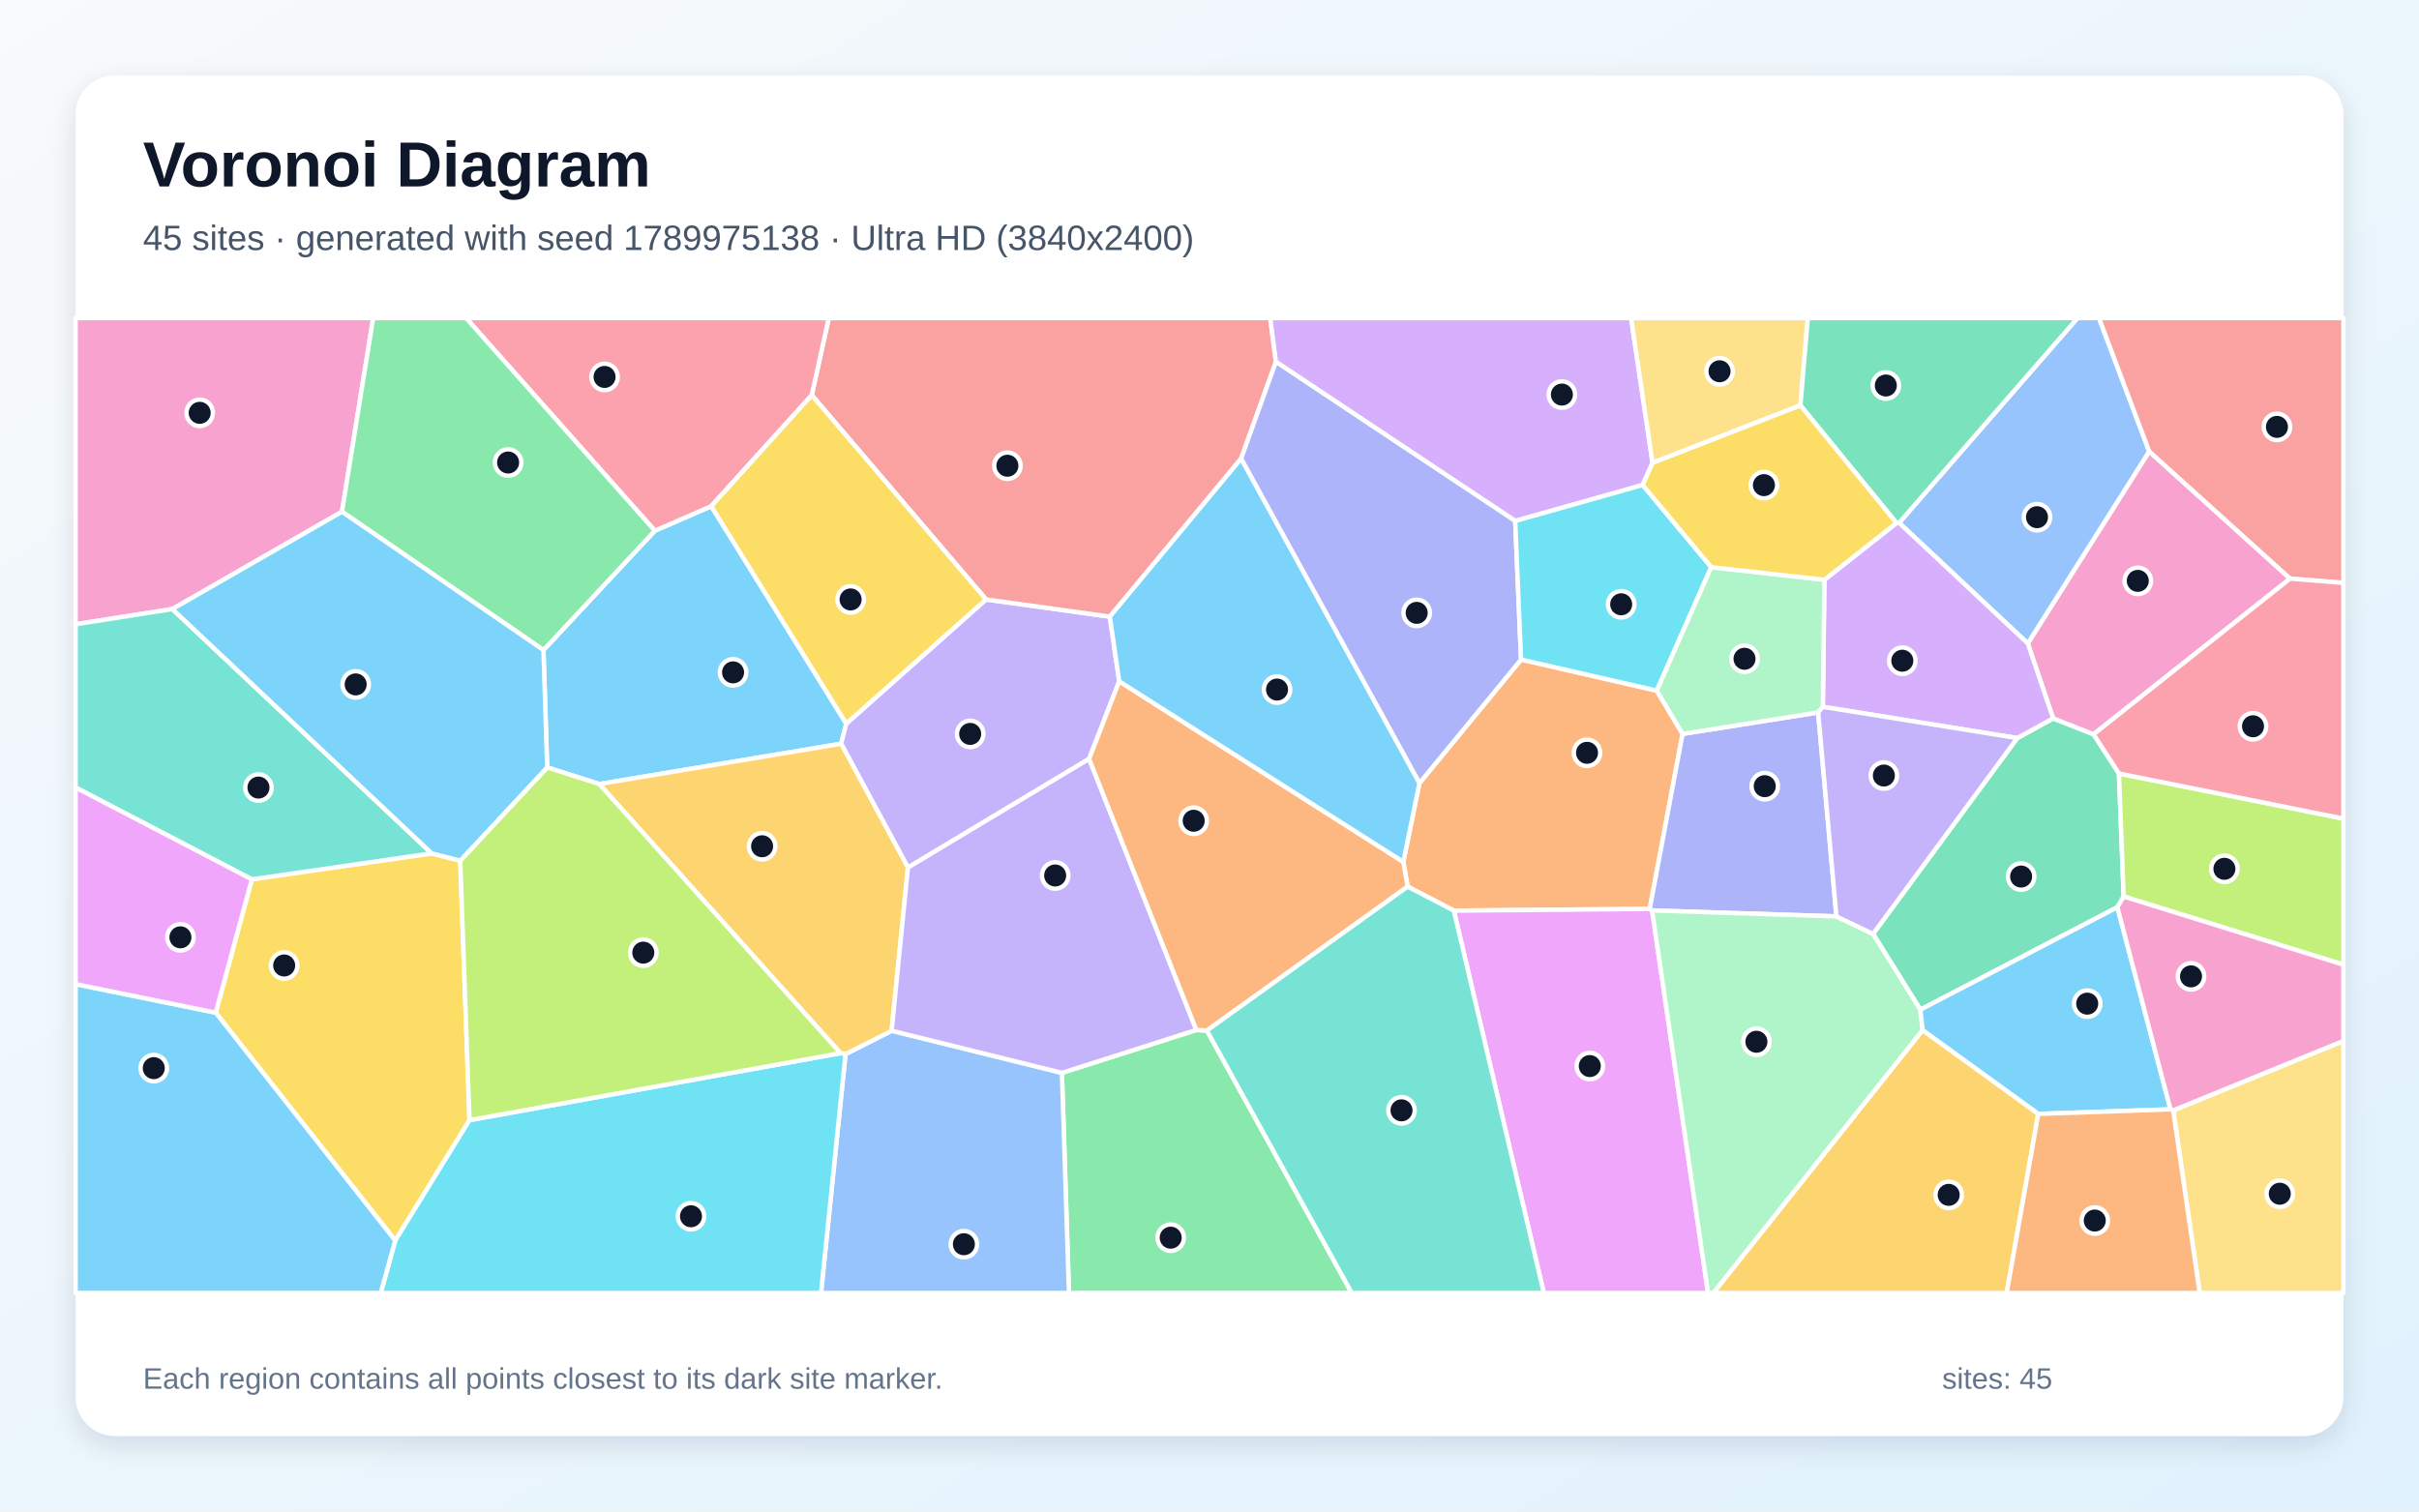
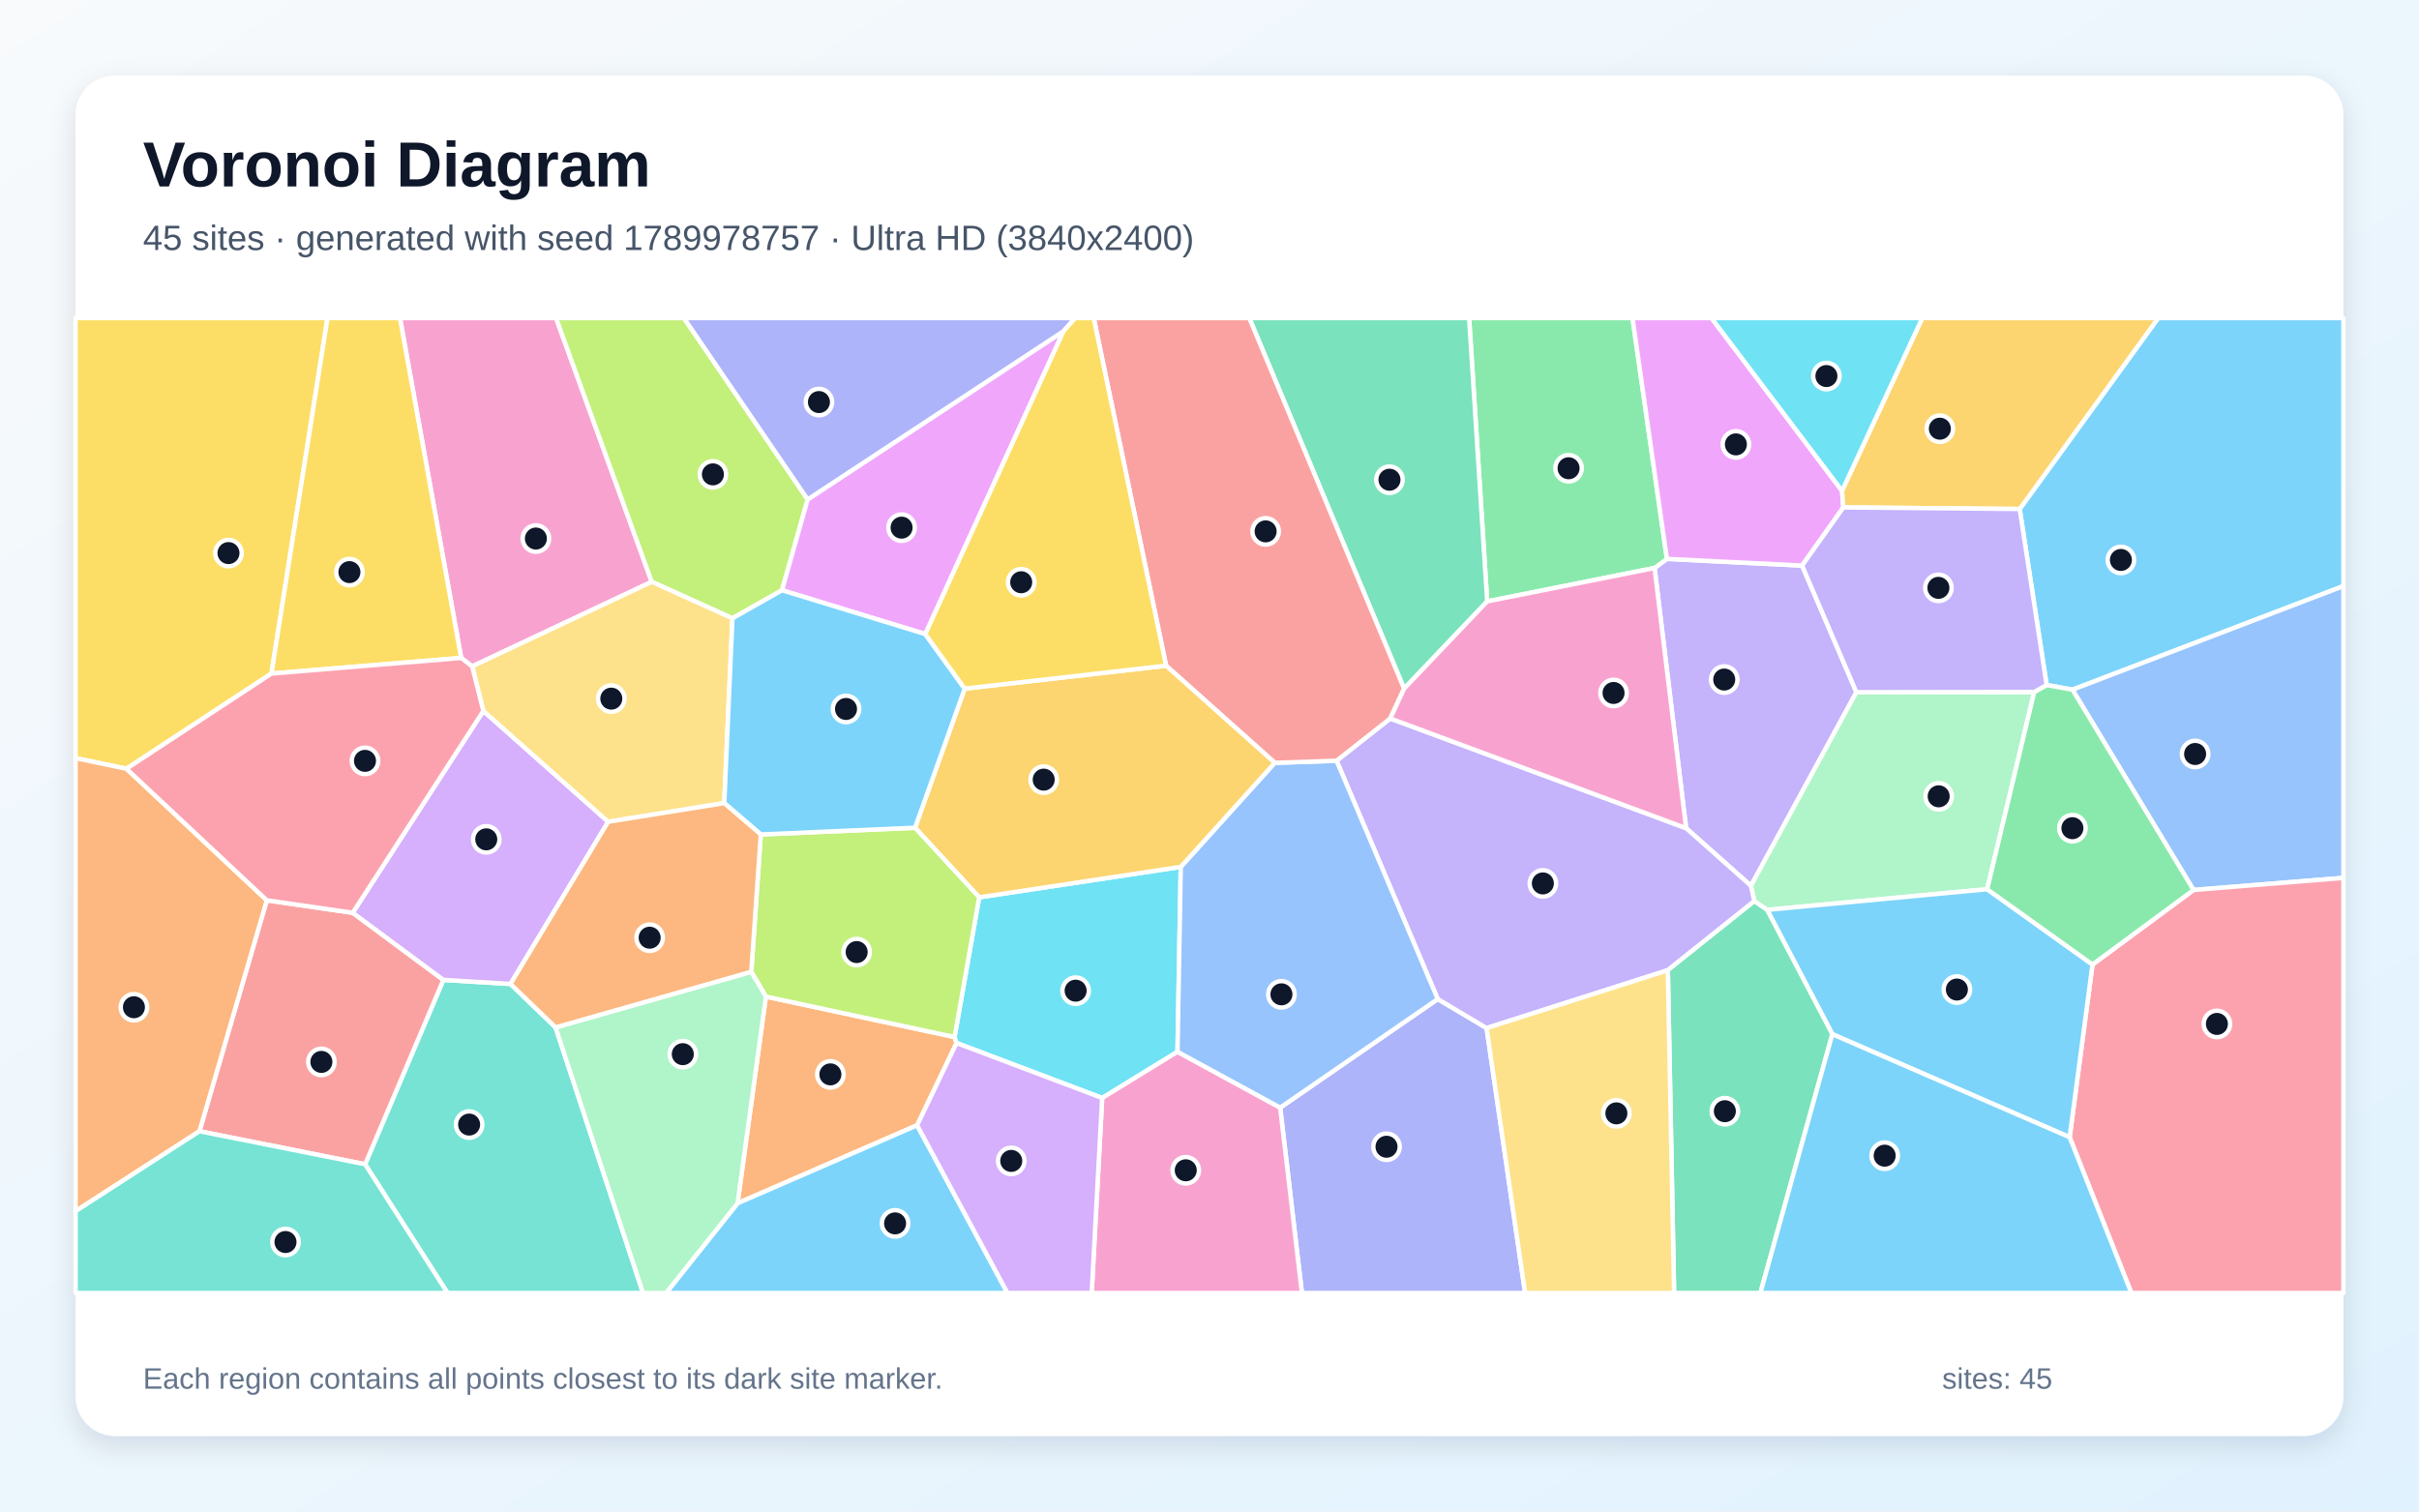
<svg xmlns="http://www.w3.org/2000/svg" width="3840" height="2400" viewBox="0 0 3840 2400" role="img" aria-labelledby="title description">
  <defs>
    <linearGradient id="background" x1="0" y1="0" x2="1" y2="1">
      <stop stop-color="#F8FAFC" />
      <stop offset="1" stop-color="#E0F2FE" />
    </linearGradient>
    <filter id="shadow" x="-5%" y="-5%" width="110%" height="110%">
      <feDropShadow dx="0" dy="15" stdDeviation="22" flood-color="#0F172A" flood-opacity=".12" />
    </filter>
  </defs>
  <rect width="3840" height="2400" fill="url(#background)" />
  <rect x="120" y="120" width="3600" height="2160" rx="63" fill="#FFFFFF" filter="url(#shadow)" />
  <g font-family="Arial, sans-serif">
    <text x="227" y="296" font-size="101" font-weight="700" fill="#0F172A">Voronoi Diagram</text>
-     <text x="227" y="397" font-size="56" fill="#475569">45 sites · generated with seed 1789975138 · Ultra HD (3840x2400)</text>
+     <text x="227" y="397" font-size="56" fill="#475569">45 sites · generated with seed 1789978757 · Ultra HD (3840x2400)</text>
  </g>
  <g stroke="#FFFFFF" stroke-width="7" stroke-linejoin="round">
-     <polygon points="951.3,1244.9 868.6,1218.5 862.7,1032.2 1039.5,842.7 1129.1,803.7 1343.4,1149.0 1335.2,1180.9" fill="#38BDF8" fill-opacity="0.65" />
-     <polygon points="1776.7,1081.8 1728.9,1204.9 1441.3,1377.5 1335.2,1180.9 1343.4,1149.0 1565.3,951.8 1761.8,979.1" fill="#A78BFA" fill-opacity="0.65" />
-     <polygon points="542.9,812.5 273.6,967.1 120.0,991.2 120.0,505.0 592.4,505.0" fill="#F472B6" fill-opacity="0.65" />
-     <polygon points="2234.5,1407.8 2227.7,1368.5 2253.2,1243.5 2414.6,1047.2 2630.0,1096.6 2671.0,1165.3 2618.8,1443.2 2307.9,1445.9" fill="#FB923C" fill-opacity="0.65" />
-     <polygon points="342.4,1607.9 399.8,1396.2 685.3,1355.0 730.6,1366.5 745.3,1778.6 627.4,1969.8" fill="#FACC15" fill-opacity="0.65" />
-     <polygon points="1685.7,1703.5 1899.1,1635.4 1915.9,1636.3 2145.8,2053.0 1696.9,2053.0" fill="#4ADE80" fill-opacity="0.65" />
-     <polygon points="685.3,1355.0 399.8,1396.2 120.0,1250.4 120.0,991.2 273.6,967.1" fill="#2DD4BF" fill-opacity="0.65" />
-     <polygon points="1342.2,1673.7 1415.4,1636.6 1685.7,1703.5 1696.9,2053.0 1303.3,2053.0" fill="#60A5FA" fill-opacity="0.65" />
-     <polygon points="2307.9,1445.9 2618.8,1443.2 2622.6,1445.6 2711.4,2053.0 2450.7,2053.0" fill="#E879F9" fill-opacity="0.65" />
-     <polygon points="3361.2,1440.5 3048.4,1603.2 2973.3,1482.9 3202.3,1171.9 3259.2,1140.6 3323.4,1165.9 3363.7,1228.2 3371.2,1423.5" fill="#34D399" fill-opacity="0.65" />
-     <polygon points="2025.4,574.5 1970.1,728.3 1761.8,979.1 1565.3,951.8 1288.6,627.4 1315.6,505.0 2016.4,505.0" fill="#F87171" fill-opacity="0.65" />
-     <polygon points="2886.2,1131.2 2915.2,1455.1 2622.6,1445.6 2618.8,1443.2 2671.0,1165.3" fill="#818CF8" fill-opacity="0.65" />
-     <polygon points="1415.4,1636.6 1342.2,1673.7 1334.2,1672.2 951.3,1244.9 1335.2,1180.9 1441.3,1377.5" fill="#FBBF24" fill-opacity="0.65" />
-     <polygon points="3371.2,1423.5 3363.7,1228.2 3720.0,1299.8 3720.0,1531.7" fill="#A3E635" fill-opacity="0.65" />
-     <polygon points="2623.3,735.0 2607.6,770.1 2405.3,827.2 2025.4,574.5 2016.4,505.0 2589.3,505.0" fill="#C084FC" fill-opacity="0.65" />
-     <polygon points="1288.6,627.4 1129.1,803.7 1039.5,842.7 739.8,505.0 1315.6,505.0" fill="#FB7185" fill-opacity="0.65" />
-     <polygon points="627.4,1969.8 745.3,1778.6 1334.2,1672.2 1342.2,1673.7 1303.3,2053.0 604.4,2053.0" fill="#22D3EE" fill-opacity="0.65" />
-     <polygon points="2622.6,1445.6 2915.2,1455.1 2973.3,1482.9 3048.4,1603.2 3052.1,1635.9 2719.9,2053.0 2711.4,2053.0" fill="#86EFAC" fill-opacity="0.65" />
-     <polygon points="2858.0,643.7 2623.3,735.0 2589.3,505.0 2869.8,505.0" fill="#FCD34D" fill-opacity="0.65" />
-     <polygon points="3445.5,1761.4 3235.6,1768.7 3052.1,1635.9 3048.4,1603.2 3361.2,1440.5" fill="#38BDF8" fill-opacity="0.65" />
-     <polygon points="120.0,1562.6 342.4,1607.9 627.4,1969.8 604.4,2053.0 120.0,2053.0" fill="#38BDF8" fill-opacity="0.65" />
-     <polygon points="1899.1,1635.4 1685.7,1703.5 1415.4,1636.6 1441.3,1377.5 1728.9,1204.9" fill="#A78BFA" fill-opacity="0.65" />
-     <polygon points="3323.4,1165.9 3259.2,1140.6 3218.9,1021.6 3411.7,716.7 3635.4,918.7" fill="#F472B6" fill-opacity="0.65" />
-     <polygon points="1915.9,1636.3 1899.1,1635.4 1728.9,1204.9 1776.7,1081.8 2227.7,1368.5 2234.5,1407.8" fill="#FB923C" fill-opacity="0.65" />
-     <polygon points="1288.6,627.4 1565.3,951.8 1343.4,1149.0 1129.1,803.7" fill="#FACC15" fill-opacity="0.65" />
-     <polygon points="1039.5,842.7 862.7,1032.2 542.9,812.5 592.4,505.0 739.8,505.0" fill="#4ADE80" fill-opacity="0.65" />
-     <polygon points="1915.9,1636.3 2234.5,1407.8 2307.9,1445.9 2450.7,2053.0 2145.8,2053.0" fill="#2DD4BF" fill-opacity="0.65" />
-     <polygon points="3411.7,716.7 3218.9,1021.6 3014.7,830.1 3297.9,505.0 3332.0,505.0" fill="#60A5FA" fill-opacity="0.65" />
-     <polygon points="120.0,1562.6 120.0,1250.4 399.8,1396.2 342.4,1607.9" fill="#E879F9" fill-opacity="0.65" />
-     <polygon points="3014.7,830.1 3010.6,830.4 2858.0,643.7 2869.8,505.0 3297.9,505.0" fill="#34D399" fill-opacity="0.65" />
-     <polygon points="3635.4,918.7 3411.7,716.7 3332.0,505.0 3720.0,505.0 3720.0,925.5" fill="#F87171" fill-opacity="0.65" />
-     <polygon points="2405.3,827.2 2414.6,1047.2 2253.2,1243.5 1970.1,728.3 2025.4,574.5" fill="#818CF8" fill-opacity="0.65" />
-     <polygon points="3052.1,1635.9 3235.6,1768.7 3185.5,2053.0 2719.9,2053.0" fill="#FBBF24" fill-opacity="0.65" />
-     <polygon points="745.3,1778.6 730.6,1366.5 868.6,1218.5 951.3,1244.9 1334.2,1672.2" fill="#A3E635" fill-opacity="0.65" />
-     <polygon points="2893.6,1122.3 2896.1,920.6 3010.6,830.4 3014.7,830.1 3218.9,1021.6 3259.2,1140.6 3202.3,1171.9" fill="#C084FC" fill-opacity="0.65" />
-     <polygon points="3363.7,1228.2 3323.4,1165.9 3635.4,918.7 3720.0,925.5 3720.0,1299.8" fill="#FB7185" fill-opacity="0.65" />
-     <polygon points="2405.3,827.2 2607.6,770.1 2716.5,900.6 2630.0,1096.6 2414.6,1047.2" fill="#22D3EE" fill-opacity="0.65" />
-     <polygon points="2716.5,900.6 2896.1,920.6 2893.6,1122.3 2886.2,1131.2 2671.0,1165.3 2630.0,1096.6" fill="#86EFAC" fill-opacity="0.65" />
-     <polygon points="3449.8,1763.1 3720.0,1652.8 3720.0,2053.0 3491.9,2053.0" fill="#FCD34D" fill-opacity="0.65" />
-     <polygon points="1776.7,1081.8 1761.8,979.1 1970.1,728.3 2253.2,1243.5 2227.7,1368.5" fill="#38BDF8" fill-opacity="0.65" />
-     <polygon points="730.6,1366.5 685.3,1355.0 273.6,967.1 542.9,812.5 862.7,1032.2 868.6,1218.5" fill="#38BDF8" fill-opacity="0.65" />
-     <polygon points="2893.6,1122.3 3202.3,1171.9 2973.3,1482.9 2915.2,1455.1 2886.2,1131.2" fill="#A78BFA" fill-opacity="0.65" />
-     <polygon points="3449.8,1763.1 3445.5,1761.4 3361.2,1440.5 3371.2,1423.5 3720.0,1531.7 3720.0,1652.8" fill="#F472B6" fill-opacity="0.65" />
-     <polygon points="3235.6,1768.7 3445.5,1761.4 3449.8,1763.1 3491.9,2053.0 3185.5,2053.0" fill="#FB923C" fill-opacity="0.65" />
-     <polygon points="3010.6,830.4 2896.1,920.6 2716.5,900.6 2607.6,770.1 2623.3,735.0 2858.0,643.7" fill="#FACC15" fill-opacity="0.65" />
+     <polygon points="3289.9,1095.1 3248.9,1087.7 3206.1,808.2 3426.0,505.0 3720.0,505.0 3720.0,930.6" fill="#38BDF8" fill-opacity="0.65" />
+     <polygon points="2946.9,1099.1 2779.5,1406.5 2676.6,1315.0 2626.5,901.8 2646.1,887.4 2860.7,898.0" fill="#A78BFA" fill-opacity="0.65" />
+     <polygon points="1034.6,923.8 749.5,1058.1 732.1,1044.7 634.9,505.0 882.7,505.0" fill="#F472B6" fill-opacity="0.65" />
+     <polygon points="1455.9,1786.7 1170.8,1910.6 1215.8,1582.4 1515.3,1646.6 1518.5,1656.1" fill="#FB923C" fill-opacity="0.65" />
+     <polygon points="430.9,1069.5 200.7,1220.6 120.0,1203.8 120.0,505.0 519.9,505.0" fill="#FACC15" fill-opacity="0.65" />
+     <polygon points="2360.8,954.9 2332.1,505.0 2591.5,505.0 2646.1,887.4 2626.5,901.8" fill="#4ADE80" fill-opacity="0.65" />
+     <polygon points="579.6,1848.6 703.8,1555.9 810.4,1562.3 881.9,1631.3 1020.8,2053.0 710.4,2053.0" fill="#2DD4BF" fill-opacity="0.65" />
+     <polygon points="3482.1,1413.1 3289.9,1095.1 3720.0,930.6 3720.0,1393.9" fill="#60A5FA" fill-opacity="0.65" />
+     <polygon points="2924.1,779.3 2926.2,805.7 2860.7,898.0 2646.1,887.4 2591.5,505.0 2716.9,505.0" fill="#E879F9" fill-opacity="0.65" />
+     <polygon points="2228.9,1093.5 1983.2,505.0 2332.1,505.0 2360.8,954.9" fill="#34D399" fill-opacity="0.65" />
+     <polygon points="316.6,1796.2 423.5,1429.5 559.9,1449.3 703.8,1555.9 579.6,1848.6" fill="#F87171" fill-opacity="0.65" />
+     <polygon points="2032.2,1758.7 2282.3,1586.3 2359.9,1632.4 2421.0,2053.0 2066.7,2053.0" fill="#818CF8" fill-opacity="0.65" />
+     <polygon points="2926.2,805.7 2924.1,779.3 3051.5,505.0 3426.0,505.0 3206.1,808.2" fill="#FBBF24" fill-opacity="0.65" />
+     <polygon points="1282.1,793.0 1241.4,937.2 1162.7,981.8 1034.6,923.8 882.7,505.0 1085.7,505.0" fill="#A3E635" fill-opacity="0.65" />
+     <polygon points="810.4,1562.3 703.8,1555.9 559.9,1449.3 767.3,1128.8 965.4,1304.8" fill="#C084FC" fill-opacity="0.65" />
+     <polygon points="3285.4,1805.7 3321.7,1531.5 3482.1,1413.1 3720.0,1393.9 3720.0,2053.0 3383.4,2053.0" fill="#FB7185" fill-opacity="0.65" />
+     <polygon points="1554.4,1424.8 1874.4,1376.4 1869.2,1670.0 1749.6,1743.4 1518.5,1656.1 1515.3,1646.6" fill="#22D3EE" fill-opacity="0.65" />
+     <polygon points="3229.2,1098.7 3154.5,1411.9 2805.2,1444.7 2784.8,1430.9 2779.5,1406.5 2946.9,1099.1" fill="#86EFAC" fill-opacity="0.65" />
+     <polygon points="1162.7,981.8 1149.7,1275.2 965.4,1304.8 767.3,1128.8 749.5,1058.1 1034.6,923.8" fill="#FCD34D" fill-opacity="0.65" />
+     <polygon points="1170.8,1910.6 1455.9,1786.7 1599.3,2053.0 1057.2,2053.0" fill="#38BDF8" fill-opacity="0.65" />
+     <polygon points="2908.7,1642.1 2805.2,1444.7 3154.5,1411.9 3321.7,1531.5 3285.4,1805.7" fill="#38BDF8" fill-opacity="0.65" />
+     <polygon points="2784.8,1430.9 2647.6,1540.5 2359.9,1632.4 2282.3,1586.3 2121.7,1207.9 2206.9,1140.8 2676.6,1315.0 2779.5,1406.5" fill="#A78BFA" fill-opacity="0.65" />
+     <polygon points="1749.6,1743.4 1869.2,1670.0 2032.2,1758.7 2066.7,2053.0 1733.0,2053.0" fill="#F472B6" fill-opacity="0.65" />
+     <polygon points="120.0,1923.1 120.0,1203.8 200.7,1220.6 423.5,1429.5 316.6,1796.2" fill="#FB923C" fill-opacity="0.65" />
+     <polygon points="430.9,1069.5 519.9,505.0 634.9,505.0 732.1,1044.7" fill="#FACC15" fill-opacity="0.65" />
+     <polygon points="3321.7,1531.5 3154.5,1411.9 3229.2,1098.7 3248.9,1087.7 3289.9,1095.1 3482.1,1413.1" fill="#4ADE80" fill-opacity="0.65" />
+     <polygon points="120.0,1923.1 316.6,1796.2 579.6,1848.6 710.4,2053.0 120.0,2053.0" fill="#2DD4BF" fill-opacity="0.65" />
+     <polygon points="2023.6,1211.2 2121.7,1207.9 2282.3,1586.3 2032.2,1758.7 1869.2,1670.0 1874.4,1376.4" fill="#60A5FA" fill-opacity="0.65" />
+     <polygon points="1468.8,1006.8 1241.4,937.2 1282.1,793.0 1688.3,525.8" fill="#E879F9" fill-opacity="0.65" />
+     <polygon points="2647.6,1540.5 2784.8,1430.9 2805.2,1444.7 2908.7,1642.1 2794.5,2053.0 2657.5,2053.0" fill="#34D399" fill-opacity="0.65" />
+     <polygon points="2206.9,1140.8 2121.7,1207.9 2023.6,1211.2 1851.1,1057.0 1736.2,505.0 1983.2,505.0 2228.9,1093.5" fill="#F87171" fill-opacity="0.65" />
+     <polygon points="1688.3,525.8 1282.1,793.0 1085.7,505.0 1706.8,505.0" fill="#818CF8" fill-opacity="0.65" />
+     <polygon points="1851.1,1057.0 2023.6,1211.2 1874.4,1376.4 1554.4,1424.8 1452.5,1314.3 1531.4,1093.4" fill="#FBBF24" fill-opacity="0.65" />
+     <polygon points="1207.7,1325.0 1452.5,1314.3 1554.4,1424.8 1515.3,1646.6 1215.8,1582.4 1192.6,1543.0" fill="#A3E635" fill-opacity="0.65" />
+     <polygon points="1455.9,1786.7 1518.5,1656.1 1749.6,1743.4 1733.0,2053.0 1599.3,2053.0" fill="#C084FC" fill-opacity="0.65" />
+     <polygon points="767.3,1128.8 559.9,1449.3 423.5,1429.5 200.7,1220.6 430.9,1069.5 732.1,1044.7 749.5,1058.1" fill="#FB7185" fill-opacity="0.65" />
+     <polygon points="2924.1,779.3 2716.9,505.0 3051.5,505.0" fill="#22D3EE" fill-opacity="0.65" />
+     <polygon points="881.9,1631.3 1192.6,1543.0 1215.8,1582.4 1170.8,1910.6 1057.2,2053.0 1020.8,2053.0" fill="#86EFAC" fill-opacity="0.65" />
+     <polygon points="2359.9,1632.4 2647.6,1540.5 2657.5,2053.0 2421.0,2053.0" fill="#FCD34D" fill-opacity="0.65" />
+     <polygon points="2908.7,1642.1 3285.4,1805.7 3383.4,2053.0 2794.5,2053.0" fill="#38BDF8" fill-opacity="0.65" />
+     <polygon points="1207.7,1325.0 1149.7,1275.2 1162.7,981.8 1241.4,937.2 1468.8,1006.8 1531.4,1093.4 1452.5,1314.3" fill="#38BDF8" fill-opacity="0.65" />
+     <polygon points="3229.2,1098.7 2946.9,1099.1 2860.7,898.0 2926.2,805.7 3206.1,808.2 3248.9,1087.7" fill="#A78BFA" fill-opacity="0.65" />
+     <polygon points="2206.9,1140.8 2228.9,1093.5 2360.8,954.9 2626.5,901.8 2676.6,1315.0" fill="#F472B6" fill-opacity="0.65" />
+     <polygon points="881.9,1631.3 810.4,1562.3 965.4,1304.8 1149.7,1275.2 1207.7,1325.0 1192.6,1543.0" fill="#FB923C" fill-opacity="0.65" />
+     <polygon points="1851.1,1057.0 1531.4,1093.4 1468.8,1006.8 1688.3,525.8 1706.8,505.0 1736.2,505.0" fill="#FACC15" fill-opacity="0.65" />
  </g>
  <g>
-     <circle cx="1163.7" cy="1067.6" r="21" fill="#0F172A" stroke="#FFFFFF" stroke-width="7" />
-     <circle cx="1540.1" cy="1165.3" r="21" fill="#0F172A" stroke="#FFFFFF" stroke-width="7" />
-     <circle cx="317.0" cy="655.5" r="21" fill="#0F172A" stroke="#FFFFFF" stroke-width="7" />
-     <circle cx="2519.3" cy="1195.3" r="21" fill="#0F172A" stroke="#FFFFFF" stroke-width="7" />
-     <circle cx="451.1" cy="1533.0" r="21" fill="#0F172A" stroke="#FFFFFF" stroke-width="7" />
-     <circle cx="1858.4" cy="1965.2" r="21" fill="#0F172A" stroke="#FFFFFF" stroke-width="7" />
-     <circle cx="410.3" cy="1250.5" r="21" fill="#0F172A" stroke="#FFFFFF" stroke-width="7" />
-     <circle cx="1530.1" cy="1975.6" r="21" fill="#0F172A" stroke="#FFFFFF" stroke-width="7" />
-     <circle cx="2523.7" cy="1692.7" r="21" fill="#0F172A" stroke="#FFFFFF" stroke-width="7" />
-     <circle cx="3208.4" cy="1391.8" r="21" fill="#0F172A" stroke="#FFFFFF" stroke-width="7" />
-     <circle cx="1599.2" cy="739.5" r="21" fill="#0F172A" stroke="#FFFFFF" stroke-width="7" />
-     <circle cx="2801.4" cy="1248.3" r="21" fill="#0F172A" stroke="#FFFFFF" stroke-width="7" />
-     <circle cx="1209.8" cy="1343.7" r="21" fill="#0F172A" stroke="#FFFFFF" stroke-width="7" />
-     <circle cx="3531.1" cy="1379.5" r="21" fill="#0F172A" stroke="#FFFFFF" stroke-width="7" />
-     <circle cx="2479.4" cy="626.5" r="21" fill="#0F172A" stroke="#FFFFFF" stroke-width="7" />
-     <circle cx="959.7" cy="598.5" r="21" fill="#0F172A" stroke="#FFFFFF" stroke-width="7" />
-     <circle cx="1096.9" cy="1931.2" r="21" fill="#0F172A" stroke="#FFFFFF" stroke-width="7" />
-     <circle cx="2788.2" cy="1654.1" r="21" fill="#0F172A" stroke="#FFFFFF" stroke-width="7" />
-     <circle cx="2729.7" cy="589.5" r="21" fill="#0F172A" stroke="#FFFFFF" stroke-width="7" />
-     <circle cx="3313.3" cy="1593.6" r="21" fill="#0F172A" stroke="#FFFFFF" stroke-width="7" />
-     <circle cx="244.1" cy="1696.0" r="21" fill="#0F172A" stroke="#FFFFFF" stroke-width="7" />
-     <circle cx="1675.0" cy="1390.1" r="21" fill="#0F172A" stroke="#FFFFFF" stroke-width="7" />
-     <circle cx="3393.6" cy="922.3" r="21" fill="#0F172A" stroke="#FFFFFF" stroke-width="7" />
-     <circle cx="1894.9" cy="1303.2" r="21" fill="#0F172A" stroke="#FFFFFF" stroke-width="7" />
-     <circle cx="1350.3" cy="951.8" r="21" fill="#0F172A" stroke="#FFFFFF" stroke-width="7" />
-     <circle cx="806.6" cy="734.4" r="21" fill="#0F172A" stroke="#FFFFFF" stroke-width="7" />
-     <circle cx="2224.8" cy="1763.0" r="21" fill="#0F172A" stroke="#FFFFFF" stroke-width="7" />
-     <circle cx="3233.6" cy="821.2" r="21" fill="#0F172A" stroke="#FFFFFF" stroke-width="7" />
-     <circle cx="286.4" cy="1488.3" r="21" fill="#0F172A" stroke="#FFFFFF" stroke-width="7" />
-     <circle cx="2993.6" cy="612.1" r="21" fill="#0F172A" stroke="#FFFFFF" stroke-width="7" />
-     <circle cx="3614.5" cy="677.8" r="21" fill="#0F172A" stroke="#FFFFFF" stroke-width="7" />
-     <circle cx="2248.9" cy="973.1" r="21" fill="#0F172A" stroke="#FFFFFF" stroke-width="7" />
-     <circle cx="3093.4" cy="1897.2" r="21" fill="#0F172A" stroke="#FFFFFF" stroke-width="7" />
-     <circle cx="1021.2" cy="1512.6" r="21" fill="#0F172A" stroke="#FFFFFF" stroke-width="7" />
-     <circle cx="3019.8" cy="1049.1" r="21" fill="#0F172A" stroke="#FFFFFF" stroke-width="7" />
-     <circle cx="3576.5" cy="1153.2" r="21" fill="#0F172A" stroke="#FFFFFF" stroke-width="7" />
-     <circle cx="2573.5" cy="959.5" r="21" fill="#0F172A" stroke="#FFFFFF" stroke-width="7" />
-     <circle cx="2769.3" cy="1046.0" r="21" fill="#0F172A" stroke="#FFFFFF" stroke-width="7" />
-     <circle cx="3619.0" cy="1895.4" r="21" fill="#0F172A" stroke="#FFFFFF" stroke-width="7" />
-     <circle cx="2027.2" cy="1094.9" r="21" fill="#0F172A" stroke="#FFFFFF" stroke-width="7" />
-     <circle cx="564.6" cy="1086.7" r="21" fill="#0F172A" stroke="#FFFFFF" stroke-width="7" />
-     <circle cx="2990.5" cy="1231.4" r="21" fill="#0F172A" stroke="#FFFFFF" stroke-width="7" />
-     <circle cx="3478.1" cy="1550.3" r="21" fill="#0F172A" stroke="#FFFFFF" stroke-width="7" />
-     <circle cx="3325.3" cy="1938.0" r="21" fill="#0F172A" stroke="#FFFFFF" stroke-width="7" />
-     <circle cx="2800.1" cy="770.3" r="21" fill="#0F172A" stroke="#FFFFFF" stroke-width="7" />
+     <circle cx="3366.8" cy="889.1" r="21" fill="#0F172A" stroke="#FFFFFF" stroke-width="7" />
+     <circle cx="2737.1" cy="1079.0" r="21" fill="#0F172A" stroke="#FFFFFF" stroke-width="7" />
+     <circle cx="850.7" cy="855.1" r="21" fill="#0F172A" stroke="#FFFFFF" stroke-width="7" />
+     <circle cx="1318.2" cy="1705.9" r="21" fill="#0F172A" stroke="#FFFFFF" stroke-width="7" />
+     <circle cx="362.7" cy="878.2" r="21" fill="#0F172A" stroke="#FFFFFF" stroke-width="7" />
+     <circle cx="2490.0" cy="743.5" r="21" fill="#0F172A" stroke="#FFFFFF" stroke-width="7" />
+     <circle cx="744.7" cy="1785.6" r="21" fill="#0F172A" stroke="#FFFFFF" stroke-width="7" />
+     <circle cx="3484.6" cy="1197.2" r="21" fill="#0F172A" stroke="#FFFFFF" stroke-width="7" />
+     <circle cx="2755.6" cy="705.6" r="21" fill="#0F172A" stroke="#FFFFFF" stroke-width="7" />
+     <circle cx="2205.7" cy="761.7" r="21" fill="#0F172A" stroke="#FFFFFF" stroke-width="7" />
+     <circle cx="510.2" cy="1686.1" r="21" fill="#0F172A" stroke="#FFFFFF" stroke-width="7" />
+     <circle cx="2201.0" cy="1820.8" r="21" fill="#0F172A" stroke="#FFFFFF" stroke-width="7" />
+     <circle cx="3079.4" cy="680.7" r="21" fill="#0F172A" stroke="#FFFFFF" stroke-width="7" />
+     <circle cx="1131.7" cy="753.2" r="21" fill="#0F172A" stroke="#FFFFFF" stroke-width="7" />
+     <circle cx="771.9" cy="1332.7" r="21" fill="#0F172A" stroke="#FFFFFF" stroke-width="7" />
+     <circle cx="3519.2" cy="1625.8" r="21" fill="#0F172A" stroke="#FFFFFF" stroke-width="7" />
+     <circle cx="1707.5" cy="1573.0" r="21" fill="#0F172A" stroke="#FFFFFF" stroke-width="7" />
+     <circle cx="3077.5" cy="1264.4" r="21" fill="#0F172A" stroke="#FFFFFF" stroke-width="7" />
+     <circle cx="970.4" cy="1109.3" r="21" fill="#0F172A" stroke="#FFFFFF" stroke-width="7" />
+     <circle cx="1420.9" cy="1942.5" r="21" fill="#0F172A" stroke="#FFFFFF" stroke-width="7" />
+     <circle cx="3106.4" cy="1571.2" r="21" fill="#0F172A" stroke="#FFFFFF" stroke-width="7" />
+     <circle cx="2449.2" cy="1402.7" r="21" fill="#0F172A" stroke="#FFFFFF" stroke-width="7" />
+     <circle cx="1882.3" cy="1858.2" r="21" fill="#0F172A" stroke="#FFFFFF" stroke-width="7" />
+     <circle cx="212.6" cy="1599.3" r="21" fill="#0F172A" stroke="#FFFFFF" stroke-width="7" />
+     <circle cx="554.7" cy="908.4" r="21" fill="#0F172A" stroke="#FFFFFF" stroke-width="7" />
+     <circle cx="3289.8" cy="1315.0" r="21" fill="#0F172A" stroke="#FFFFFF" stroke-width="7" />
+     <circle cx="453.2" cy="1972.1" r="21" fill="#0F172A" stroke="#FFFFFF" stroke-width="7" />
+     <circle cx="2034.2" cy="1578.8" r="21" fill="#0F172A" stroke="#FFFFFF" stroke-width="7" />
+     <circle cx="1431.2" cy="837.8" r="21" fill="#0F172A" stroke="#FFFFFF" stroke-width="7" />
+     <circle cx="2738.1" cy="1764.4" r="21" fill="#0F172A" stroke="#FFFFFF" stroke-width="7" />
+     <circle cx="2009.1" cy="843.7" r="21" fill="#0F172A" stroke="#FFFFFF" stroke-width="7" />
+     <circle cx="1300.0" cy="638.4" r="21" fill="#0F172A" stroke="#FFFFFF" stroke-width="7" />
+     <circle cx="1656.8" cy="1237.9" r="21" fill="#0F172A" stroke="#FFFFFF" stroke-width="7" />
+     <circle cx="1359.9" cy="1511.7" r="21" fill="#0F172A" stroke="#FFFFFF" stroke-width="7" />
+     <circle cx="1605.3" cy="1843.3" r="21" fill="#0F172A" stroke="#FFFFFF" stroke-width="7" />
+     <circle cx="579.4" cy="1208.1" r="21" fill="#0F172A" stroke="#FFFFFF" stroke-width="7" />
+     <circle cx="2899.3" cy="597.1" r="21" fill="#0F172A" stroke="#FFFFFF" stroke-width="7" />
+     <circle cx="1083.9" cy="1673.8" r="21" fill="#0F172A" stroke="#FFFFFF" stroke-width="7" />
+     <circle cx="2565.9" cy="1767.8" r="21" fill="#0F172A" stroke="#FFFFFF" stroke-width="7" />
+     <circle cx="2991.8" cy="1835.0" r="21" fill="#0F172A" stroke="#FFFFFF" stroke-width="7" />
+     <circle cx="1343.0" cy="1125.7" r="21" fill="#0F172A" stroke="#FFFFFF" stroke-width="7" />
+     <circle cx="3077.1" cy="933.4" r="21" fill="#0F172A" stroke="#FFFFFF" stroke-width="7" />
+     <circle cx="2561.4" cy="1100.3" r="21" fill="#0F172A" stroke="#FFFFFF" stroke-width="7" />
+     <circle cx="1031.3" cy="1488.9" r="21" fill="#0F172A" stroke="#FFFFFF" stroke-width="7" />
+     <circle cx="1621.1" cy="924.5" r="21" fill="#0F172A" stroke="#FFFFFF" stroke-width="7" />
  </g>
  <g font-family="Arial, sans-serif" font-size="47" fill="#64748B">
    <text x="227" y="2205">Each region contains all points closest to its dark site marker.</text>
    <text x="3083" y="2205">sites: 45</text>
  </g>
</svg>
